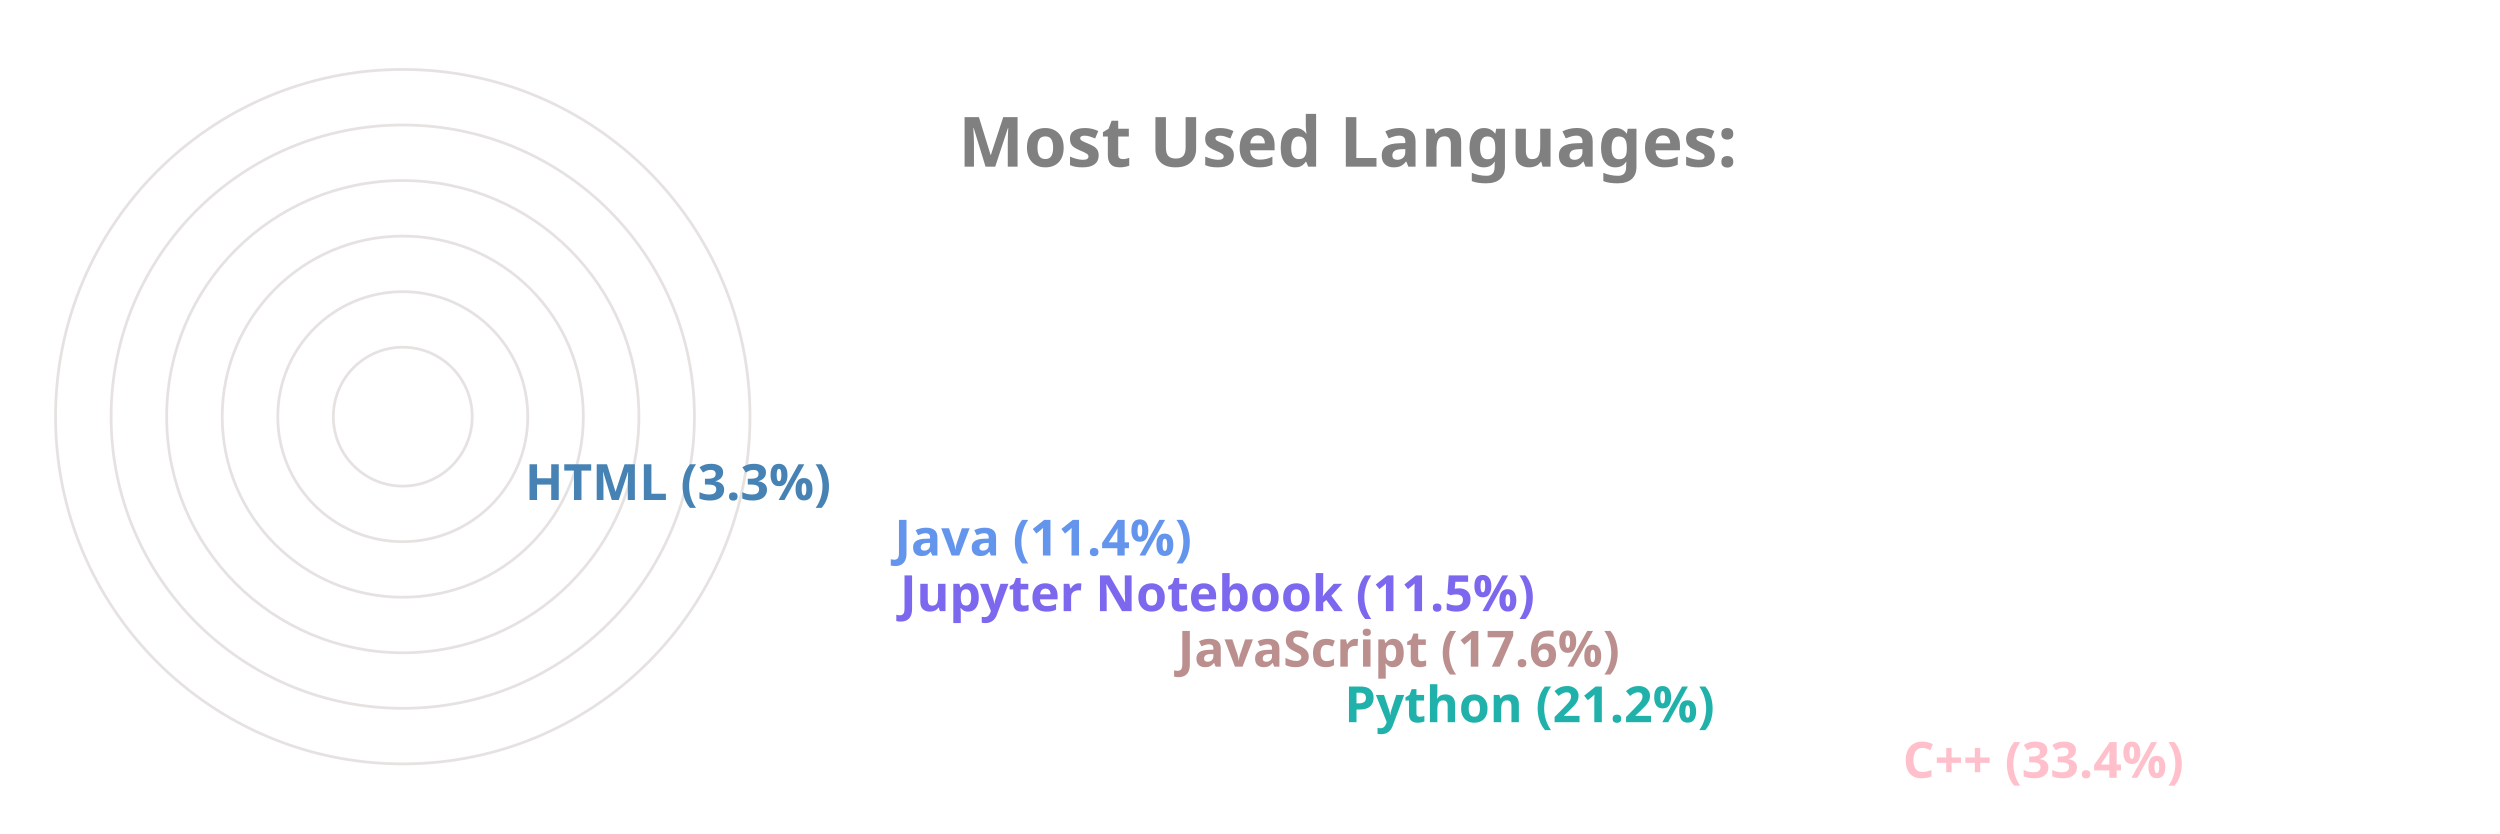
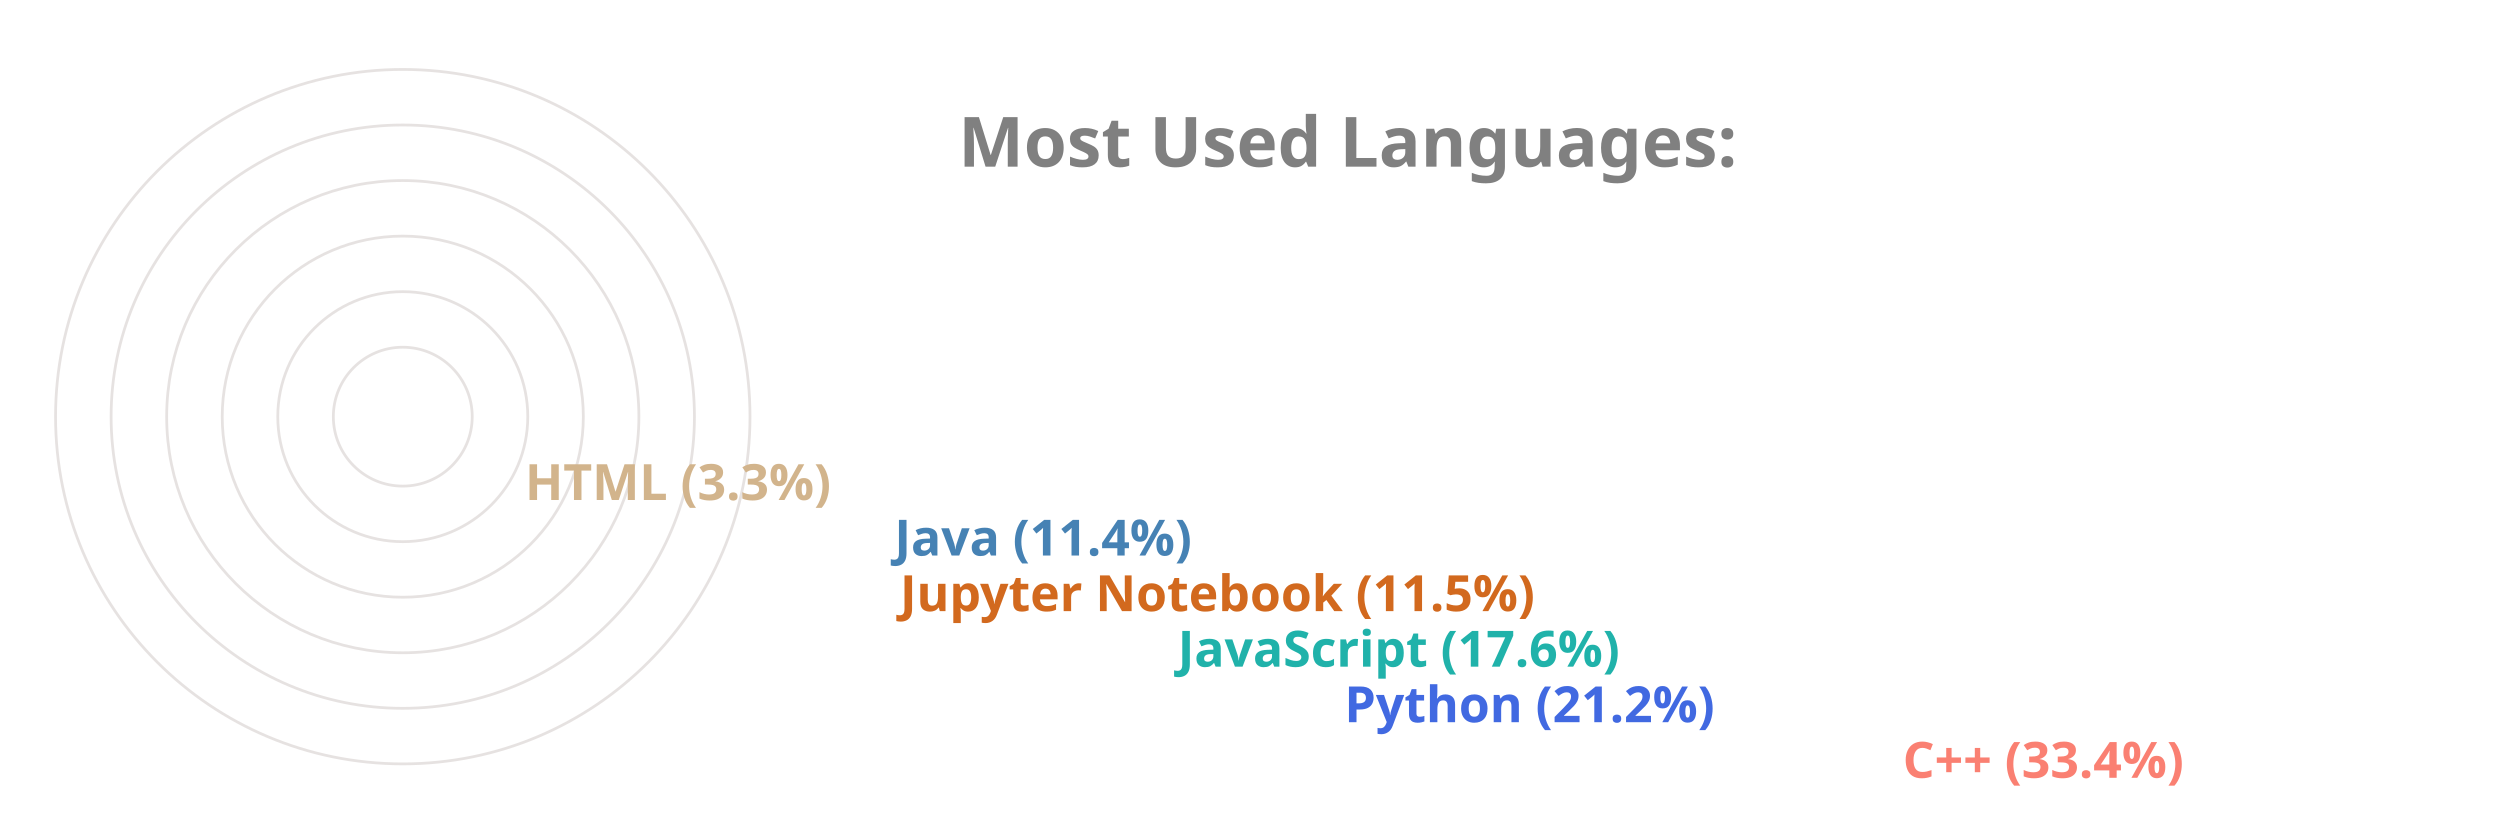
<svg xmlns="http://www.w3.org/2000/svg" viewBox="0 0 650 300" height="200px" width="600px">
  <style>
		.label {
			font: bold 25px sans-serif;
			color: #404040;
			-webkit-text-stroke: 1px white;
	  	}
		.name {
			font: bold 18px sans-serif;
			color: #404040;
	  	}

		.line {
			stroke-dasharray: 1000;
			stroke-dashoffset: 1000;
			animation: dash 3.5s ease-in-out forwards;	
			animation-iteration-count: infinite;
			animation-direction: alternate-reverse;
		}

		.path {
			stroke-dasharray: 1000;
			stroke-dashoffset: 1000;
			animation: dash 3.5s ease-in-out forwards;	
			animation-iteration-count: infinite;
			animation-direction: alternate-reverse;
		}
		  
		@keyframes dash {
			to {
				stroke-dashoffset: 0;
			}
		}

	</style>
  <g stroke="#E6E2E1" fill="none" stroke-width="1">
    <circle cx="20" cy="150" r="125" />
    <circle cx="20" cy="150" r="105" />
    <circle cx="20" cy="150" r="85" />
    <circle cx="20" cy="150" r="65" />
    <circle cx="20" cy="150" r="45" />
    <circle cx="20" cy="150" r="25" />
  </g>
  <g fill="none" stroke-width="20" class="line">
-     <line x2="550" y2="275" x1="20" y1="275" stroke="Pink" />
-     <line x2="349" y2="255" x1="20" y1="255" stroke="LightSeaGreen" />
-     <line x2="289" y2="235" x1="20" y1="235" stroke="RosyBrown" />
-     <line x2="189" y2="215" x1="20" y1="215" stroke="MediumSlateBlue" />
-     <line x2="187" y2="195" x1="20" y1="195" stroke="CornflowerBlue" />
-     <line x2="54" y2="175" x1="20" y1="175" stroke="SteelBlue" />
+     <line x2="550" y2="275" x1="20" y1="275" stroke="Salmon" />
+     <line x2="349" y2="255" x1="20" y1="255" stroke="RoyalBlue" />
+     <line x2="289" y2="235" x1="20" y1="235" stroke="LightSeaGreen" />
+     <line x2="189" y2="215" x1="20" y1="215" stroke="Chocolate" />
+     <line x2="187" y2="195" x1="20" y1="195" stroke="SteelBlue" />
+     <line x2="54" y2="175" x1="20" y1="175" stroke="Tan" />
  </g>
  <g fill="none" stroke-width="20" stroke-linecap="round" class="path">
-     <path d="M 20 275 A 125 125 45 0 1 -84 81" stroke="Pink" />
-     <path d="M 20 255 A 105 105 45 0 1 -78 112" stroke="LightSeaGreen" />
-     <path d="M 20 235 A 85 85 45 0 1 -60 123" stroke="RosyBrown" />
-     <path d="M 20 215 A 65 65 45 0 1 -43 136" stroke="MediumSlateBlue" />
-     <path d="M 20 195 A 45 45 45 0 1 -24 141" stroke="CornflowerBlue" />
-     <path d="M 20 175 A 25 25 45 0 1 -4 148" stroke="SteelBlue" />
+     <path d="M 20 275 A 125 125 45 0 1 -84 81" stroke="Salmon" />
+     <path d="M 20 255 A 105 105 45 0 1 -78 112" stroke="RoyalBlue" />
+     <path d="M 20 235 A 85 85 45 0 1 -60 123" stroke="LightSeaGreen" />
+     <path d="M 20 215 A 65 65 45 0 1 -43 136" stroke="Chocolate" />
+     <path d="M 20 195 A 45 45 45 0 1 -24 141" stroke="SteelBlue" />
+     <path d="M 20 175 A 25 25 45 0 1 -4 148" stroke="Tan" />
  </g>
  <g class="name">
-     <text x="560" y="280" fill="Pink">C++ (33.4%)</text>
-     <text x="359" y="260" fill="LightSeaGreen">Python (21.2%)</text>
-     <text x="299" y="240" fill="RosyBrown">JavaScript (17.6%)</text>
-     <text x="199" y="220" fill="MediumSlateBlue">Jupyter Notebook (11.5%)</text>
-     <text x="197" y="200" fill="CornflowerBlue">Java (11.4%)</text>
-     <text x="64" y="180" fill="SteelBlue">HTML (3.3%)</text>
+     <text x="560" y="280" fill="Salmon">C++ (33.4%)</text>
+     <text x="359" y="260" fill="RoyalBlue">Python (21.2%)</text>
+     <text x="299" y="240" fill="LightSeaGreen">JavaScript (17.6%)</text>
+     <text x="199" y="220" fill="Chocolate">Jupyter Notebook (11.5%)</text>
+     <text x="197" y="200" fill="SteelBlue">Java (11.4%)</text>
+     <text x="64" y="180" fill="Tan">HTML (3.3%)</text>
  </g>
  <g class="label">
    <text x="220" y="60" fill="grey">Most Used Languages:</text>
  </g>
</svg>
